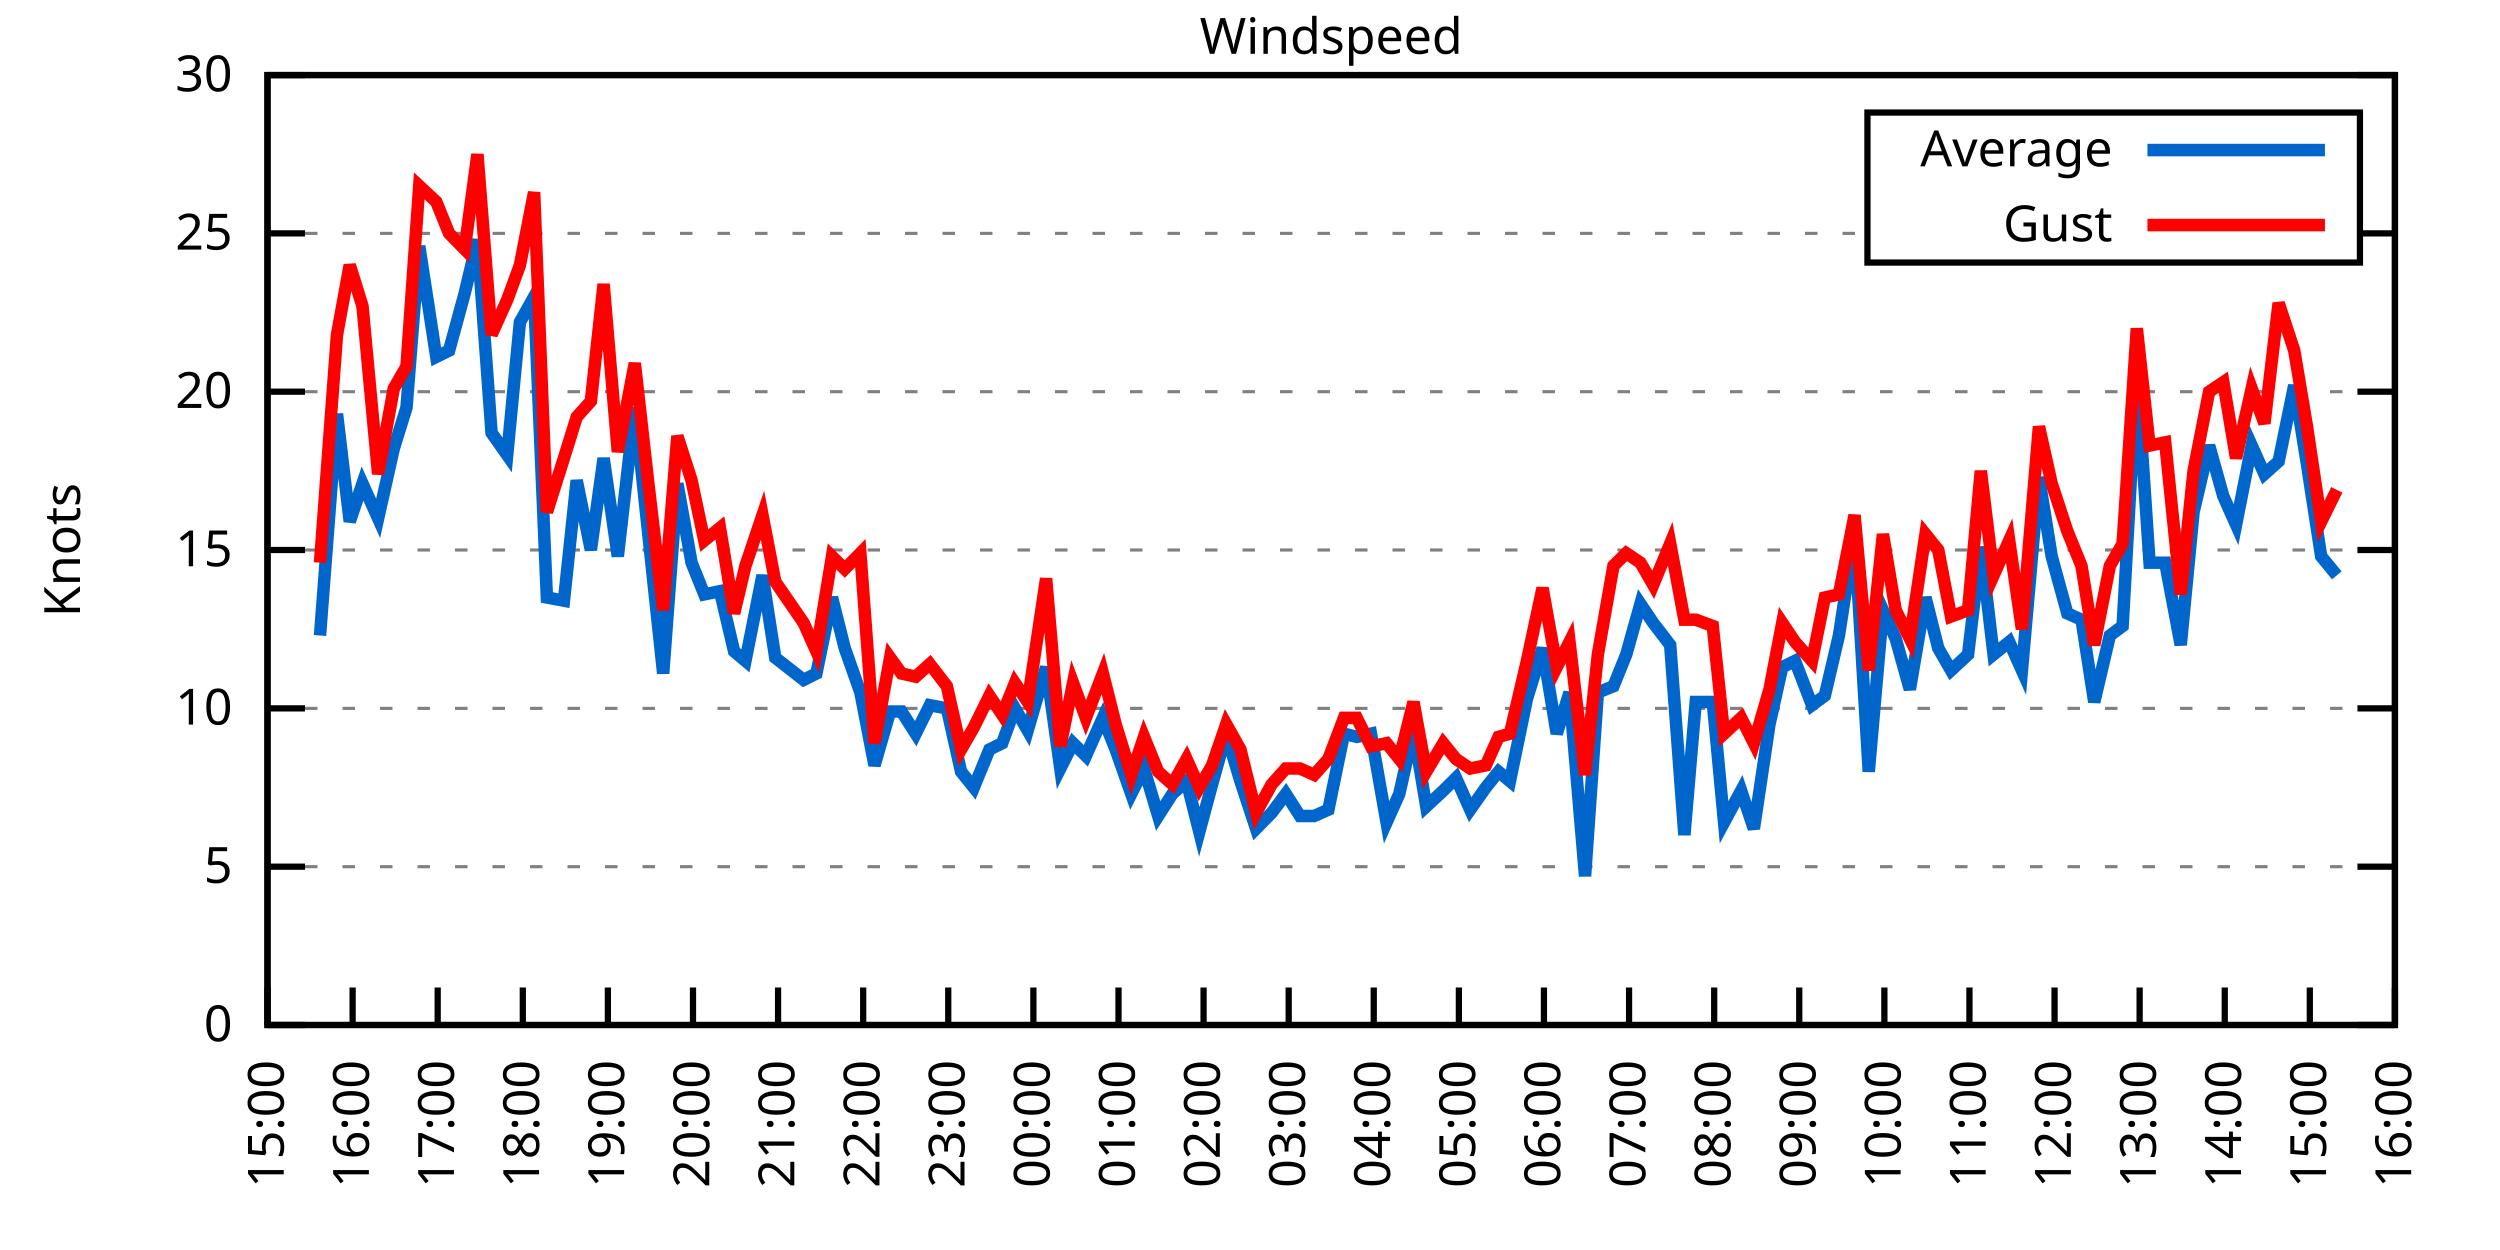
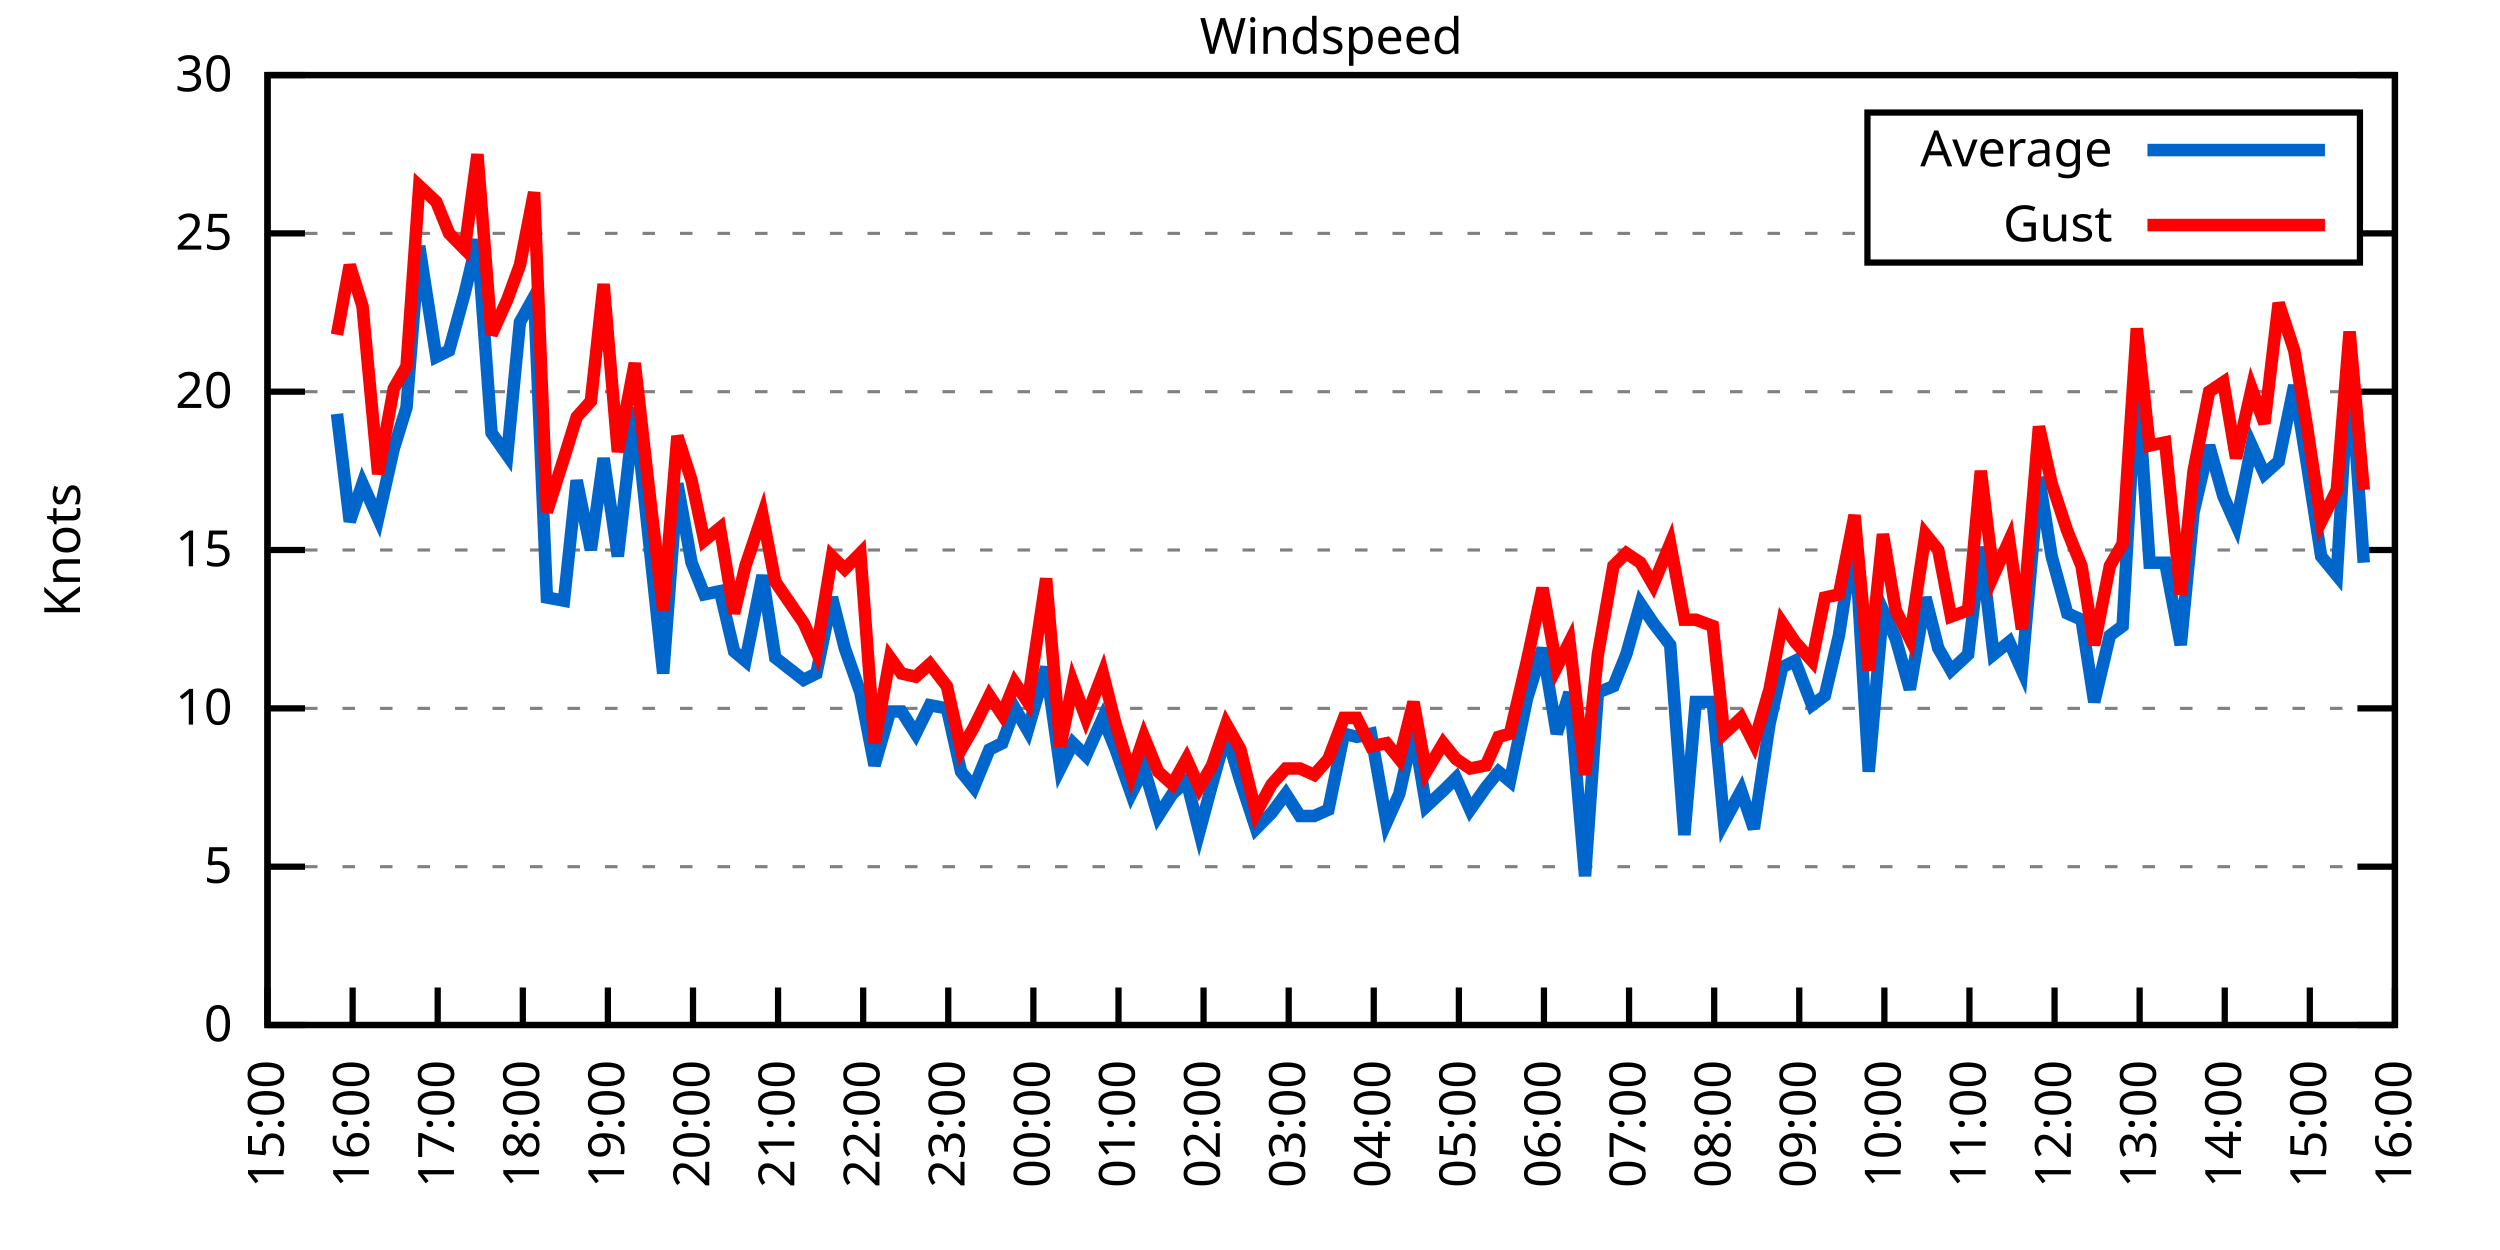
<svg xmlns="http://www.w3.org/2000/svg" xmlns:xlink="http://www.w3.org/1999/xlink" width="400" height="200" viewBox="0 0 400 200">
  <g id="gnuplot_canvas">
    <rect x="0" y="0" width="400" height="200" fill="none" />
    <defs>
      <circle id="gpDot" r="0.5" stroke-width="0.5" stroke="currentColor" />
      <path id="gpPt0" stroke-width="0.333" stroke="currentColor" d="M-1,0 h2 M0,-1 v2" />
      <path id="gpPt1" stroke-width="0.333" stroke="currentColor" d="M-1,-1 L1,1 M1,-1 L-1,1" />
      <path id="gpPt2" stroke-width="0.333" stroke="currentColor" d="M-1,0 L1,0 M0,-1 L0,1 M-1,-1 L1,1 M-1,1 L1,-1" />
      <rect id="gpPt3" stroke-width="0.333" stroke="currentColor" x="-1" y="-1" width="2" height="2" />
      <rect id="gpPt4" stroke-width="0.333" stroke="currentColor" fill="currentColor" x="-1" y="-1" width="2" height="2" />
      <circle id="gpPt5" stroke-width="0.333" stroke="currentColor" cx="0" cy="0" r="1" />
      <use xlink:href="#gpPt5" id="gpPt6" fill="currentColor" stroke="none" />
      <path id="gpPt7" stroke-width="0.333" stroke="currentColor" d="M0,-1.33 L-1.33,0.67 L1.33,0.67 z" />
      <use xlink:href="#gpPt7" id="gpPt8" fill="currentColor" stroke="none" />
      <use xlink:href="#gpPt7" id="gpPt9" stroke="currentColor" transform="rotate(180)" />
      <use xlink:href="#gpPt9" id="gpPt10" fill="currentColor" stroke="none" />
      <use xlink:href="#gpPt3" id="gpPt11" stroke="currentColor" transform="rotate(45)" />
      <use xlink:href="#gpPt11" id="gpPt12" fill="currentColor" stroke="none" />
      <path id="gpPt13" stroke-width="0.333" stroke="currentColor" d="M0,1.330 L1.265,0.411 L0.782,-1.067 L-0.782,-1.076 L-1.265,0.411 z" />
      <use xlink:href="#gpPt13" id="gpPt14" fill="currentColor" stroke="none" />
      <filter id="textbox" filterUnits="objectBoundingBox" x="0" y="0" height="1" width="1">
        <feFlood flood-color="white" flood-opacity="1" result="bgnd" />
        <feComposite in="SourceGraphic" in2="bgnd" operator="atop" />
      </filter>
      <filter id="greybox" filterUnits="objectBoundingBox" x="0" y="0" height="1" width="1">
        <feFlood flood-color="lightgrey" flood-opacity="1" result="grey" />
        <feComposite in="SourceGraphic" in2="grey" operator="atop" />
      </filter>
    </defs>
    <g fill="none" color="white" stroke="currentColor" stroke-width="1.00" stroke-linecap="butt" stroke-linejoin="miter">
</g>
    <g fill="none" color="black" stroke="currentColor" stroke-width="1.00" stroke-linecap="butt" stroke-linejoin="miter">
      <g stroke="none" shape-rendering="crispEdges">
        <polygon fill="rgb(255, 255, 255)" points="42.80,164.00 383.18,164.00 383.18,12.02 42.80,12.02 " />
      </g>
    </g>
    <g fill="none" color="black" stroke="currentColor" stroke-width="1.00" stroke-linecap="butt" stroke-linejoin="miter">
</g>
    <g fill="none" color="black" stroke="black" stroke-width="0.50" stroke-linecap="butt" stroke-linejoin="miter">
</g>
    <g fill="none" color="gray" stroke="currentColor" stroke-width="0.50" stroke-linecap="butt" stroke-linejoin="miter">
      <path stroke="gray" stroke-dasharray="2,4" class="gridline" d="M42.80,164.00 L383.19,164.00  " />
    </g>
    <g fill="none" color="gray" stroke="gray" stroke-width="1.00" stroke-linecap="butt" stroke-linejoin="miter">
</g>
    <g fill="none" color="black" stroke="currentColor" stroke-width="1.00" stroke-linecap="butt" stroke-linejoin="miter">
      <path stroke="black" d="M42.80,164.00 L48.80,164.00 M383.19,164.00 L377.19,164.00  " />
      <g transform="translate(37.20,166.60)" stroke="none" fill="black" font-family="Sans" font-size="8.00" text-anchor="end">
        <text>
          <tspan font-family="Sans"> 0</tspan>
        </text>
      </g>
    </g>
    <g fill="none" color="black" stroke="currentColor" stroke-width="1.00" stroke-linecap="butt" stroke-linejoin="miter">
</g>
    <g fill="none" color="black" stroke="black" stroke-width="0.50" stroke-linecap="butt" stroke-linejoin="miter">
</g>
    <g fill="none" color="gray" stroke="currentColor" stroke-width="0.50" stroke-linecap="butt" stroke-linejoin="miter">
      <path stroke="gray" stroke-dasharray="2,4" class="gridline" d="M42.80,138.67 L383.19,138.67  " />
    </g>
    <g fill="none" color="gray" stroke="gray" stroke-width="1.00" stroke-linecap="butt" stroke-linejoin="miter">
</g>
    <g fill="none" color="black" stroke="currentColor" stroke-width="1.00" stroke-linecap="butt" stroke-linejoin="miter">
      <path stroke="black" d="M42.80,138.67 L48.80,138.67 M383.19,138.67 L377.19,138.67  " />
      <g transform="translate(37.20,141.27)" stroke="none" fill="black" font-family="Sans" font-size="8.00" text-anchor="end">
        <text>
          <tspan font-family="Sans"> 5</tspan>
        </text>
      </g>
    </g>
    <g fill="none" color="black" stroke="currentColor" stroke-width="1.00" stroke-linecap="butt" stroke-linejoin="miter">
</g>
    <g fill="none" color="black" stroke="black" stroke-width="0.50" stroke-linecap="butt" stroke-linejoin="miter">
</g>
    <g fill="none" color="gray" stroke="currentColor" stroke-width="0.50" stroke-linecap="butt" stroke-linejoin="miter">
      <path stroke="gray" stroke-dasharray="2,4" class="gridline" d="M42.80,113.34 L383.19,113.34  " />
    </g>
    <g fill="none" color="gray" stroke="gray" stroke-width="1.00" stroke-linecap="butt" stroke-linejoin="miter">
</g>
    <g fill="none" color="black" stroke="currentColor" stroke-width="1.00" stroke-linecap="butt" stroke-linejoin="miter">
      <path stroke="black" d="M42.80,113.34 L48.80,113.34 M383.19,113.34 L377.19,113.34  " />
      <g transform="translate(37.20,115.94)" stroke="none" fill="black" font-family="Sans" font-size="8.00" text-anchor="end">
        <text>
          <tspan font-family="Sans"> 10</tspan>
        </text>
      </g>
    </g>
    <g fill="none" color="black" stroke="currentColor" stroke-width="1.00" stroke-linecap="butt" stroke-linejoin="miter">
</g>
    <g fill="none" color="black" stroke="black" stroke-width="0.50" stroke-linecap="butt" stroke-linejoin="miter">
</g>
    <g fill="none" color="gray" stroke="currentColor" stroke-width="0.50" stroke-linecap="butt" stroke-linejoin="miter">
      <path stroke="gray" stroke-dasharray="2,4" class="gridline" d="M42.80,88.00 L383.19,88.00  " />
    </g>
    <g fill="none" color="gray" stroke="gray" stroke-width="1.00" stroke-linecap="butt" stroke-linejoin="miter">
</g>
    <g fill="none" color="black" stroke="currentColor" stroke-width="1.00" stroke-linecap="butt" stroke-linejoin="miter">
      <path stroke="black" d="M42.80,88.00 L48.80,88.00 M383.19,88.00 L377.19,88.00  " />
      <g transform="translate(37.20,90.60)" stroke="none" fill="black" font-family="Sans" font-size="8.00" text-anchor="end">
        <text>
          <tspan font-family="Sans"> 15</tspan>
        </text>
      </g>
    </g>
    <g fill="none" color="black" stroke="currentColor" stroke-width="1.00" stroke-linecap="butt" stroke-linejoin="miter">
</g>
    <g fill="none" color="black" stroke="black" stroke-width="0.50" stroke-linecap="butt" stroke-linejoin="miter">
</g>
    <g fill="none" color="gray" stroke="currentColor" stroke-width="0.50" stroke-linecap="butt" stroke-linejoin="miter">
      <path stroke="gray" stroke-dasharray="2,4" class="gridline" d="M42.80,62.67 L383.19,62.67  " />
    </g>
    <g fill="none" color="gray" stroke="gray" stroke-width="1.00" stroke-linecap="butt" stroke-linejoin="miter">
</g>
    <g fill="none" color="black" stroke="currentColor" stroke-width="1.00" stroke-linecap="butt" stroke-linejoin="miter">
      <path stroke="black" d="M42.80,62.67 L48.80,62.67 M383.19,62.67 L377.19,62.67  " />
      <g transform="translate(37.20,65.27)" stroke="none" fill="black" font-family="Sans" font-size="8.00" text-anchor="end">
        <text>
          <tspan font-family="Sans"> 20</tspan>
        </text>
      </g>
    </g>
    <g fill="none" color="black" stroke="currentColor" stroke-width="1.00" stroke-linecap="butt" stroke-linejoin="miter">
</g>
    <g fill="none" color="black" stroke="black" stroke-width="0.50" stroke-linecap="butt" stroke-linejoin="miter">
</g>
    <g fill="none" color="gray" stroke="currentColor" stroke-width="0.50" stroke-linecap="butt" stroke-linejoin="miter">
      <path stroke="gray" stroke-dasharray="2,4" class="gridline" d="M42.80,37.34 L298.79,37.34 M377.59,37.34 L383.19,37.34  " />
    </g>
    <g fill="none" color="gray" stroke="gray" stroke-width="1.00" stroke-linecap="butt" stroke-linejoin="miter">
</g>
    <g fill="none" color="black" stroke="currentColor" stroke-width="1.00" stroke-linecap="butt" stroke-linejoin="miter">
      <path stroke="black" d="M42.80,37.34 L48.80,37.34 M383.19,37.34 L377.19,37.34  " />
      <g transform="translate(37.20,39.94)" stroke="none" fill="black" font-family="Sans" font-size="8.00" text-anchor="end">
        <text>
          <tspan font-family="Sans"> 25</tspan>
        </text>
      </g>
    </g>
    <g fill="none" color="black" stroke="currentColor" stroke-width="1.00" stroke-linecap="butt" stroke-linejoin="miter">
</g>
    <g fill="none" color="black" stroke="black" stroke-width="0.50" stroke-linecap="butt" stroke-linejoin="miter">
</g>
    <g fill="none" color="gray" stroke="currentColor" stroke-width="0.50" stroke-linecap="butt" stroke-linejoin="miter">
      <path stroke="gray" stroke-dasharray="2,4" class="gridline" d="M42.80,12.01 L383.19,12.01  " />
    </g>
    <g fill="none" color="gray" stroke="gray" stroke-width="1.00" stroke-linecap="butt" stroke-linejoin="miter">
</g>
    <g fill="none" color="black" stroke="currentColor" stroke-width="1.00" stroke-linecap="butt" stroke-linejoin="miter">
      <path stroke="black" d="M42.80,12.01 L48.80,12.01 M383.19,12.01 L377.19,12.01  " />
      <g transform="translate(37.20,14.61)" stroke="none" fill="black" font-family="Sans" font-size="8.00" text-anchor="end">
        <text>
          <tspan font-family="Sans"> 30</tspan>
        </text>
      </g>
    </g>
    <g fill="none" color="black" stroke="currentColor" stroke-width="1.00" stroke-linecap="butt" stroke-linejoin="miter">
      <path stroke="black" d="M42.80,164.00 L42.80,158.00  " />
      <g transform="translate(45.40,169.60) rotate(270.00)" stroke="none" fill="black" font-family="Sans" font-size="8.00" text-anchor="end">
        <text>
          <tspan font-family="Sans">15:00</tspan>
        </text>
      </g>
    </g>
    <g fill="none" color="black" stroke="currentColor" stroke-width="1.00" stroke-linecap="butt" stroke-linejoin="miter">
      <path stroke="black" d="M56.42,164.00 L56.42,158.00  " />
      <g transform="translate(59.02,169.60) rotate(270.00)" stroke="none" fill="black" font-family="Sans" font-size="8.00" text-anchor="end">
        <text>
          <tspan font-family="Sans">16:00</tspan>
        </text>
      </g>
    </g>
    <g fill="none" color="black" stroke="currentColor" stroke-width="1.00" stroke-linecap="butt" stroke-linejoin="miter">
      <path stroke="black" d="M70.03,164.00 L70.03,158.00  " />
      <g transform="translate(72.63,169.60) rotate(270.00)" stroke="none" fill="black" font-family="Sans" font-size="8.00" text-anchor="end">
        <text>
          <tspan font-family="Sans">17:00</tspan>
        </text>
      </g>
    </g>
    <g fill="none" color="black" stroke="currentColor" stroke-width="1.00" stroke-linecap="butt" stroke-linejoin="miter">
      <path stroke="black" d="M83.65,164.00 L83.65,158.00  " />
      <g transform="translate(86.25,169.60) rotate(270.00)" stroke="none" fill="black" font-family="Sans" font-size="8.00" text-anchor="end">
        <text>
          <tspan font-family="Sans">18:00</tspan>
        </text>
      </g>
    </g>
    <g fill="none" color="black" stroke="currentColor" stroke-width="1.00" stroke-linecap="butt" stroke-linejoin="miter">
      <path stroke="black" d="M97.26,164.00 L97.26,158.00  " />
      <g transform="translate(99.86,169.60) rotate(270.00)" stroke="none" fill="black" font-family="Sans" font-size="8.00" text-anchor="end">
        <text>
          <tspan font-family="Sans">19:00</tspan>
        </text>
      </g>
    </g>
    <g fill="none" color="black" stroke="currentColor" stroke-width="1.00" stroke-linecap="butt" stroke-linejoin="miter">
      <path stroke="black" d="M110.88,164.00 L110.88,158.00  " />
      <g transform="translate(113.48,169.60) rotate(270.00)" stroke="none" fill="black" font-family="Sans" font-size="8.00" text-anchor="end">
        <text>
          <tspan font-family="Sans">20:00</tspan>
        </text>
      </g>
    </g>
    <g fill="none" color="black" stroke="currentColor" stroke-width="1.00" stroke-linecap="butt" stroke-linejoin="miter">
      <path stroke="black" d="M124.49,164.00 L124.49,158.00  " />
      <g transform="translate(127.09,169.60) rotate(270.00)" stroke="none" fill="black" font-family="Sans" font-size="8.00" text-anchor="end">
        <text>
          <tspan font-family="Sans">21:00</tspan>
        </text>
      </g>
    </g>
    <g fill="none" color="black" stroke="currentColor" stroke-width="1.00" stroke-linecap="butt" stroke-linejoin="miter">
      <path stroke="black" d="M138.11,164.00 L138.11,158.00  " />
      <g transform="translate(140.71,169.60) rotate(270.00)" stroke="none" fill="black" font-family="Sans" font-size="8.00" text-anchor="end">
        <text>
          <tspan font-family="Sans">22:00</tspan>
        </text>
      </g>
    </g>
    <g fill="none" color="black" stroke="currentColor" stroke-width="1.00" stroke-linecap="butt" stroke-linejoin="miter">
      <path stroke="black" d="M151.72,164.00 L151.72,158.00  " />
      <g transform="translate(154.32,169.60) rotate(270.00)" stroke="none" fill="black" font-family="Sans" font-size="8.00" text-anchor="end">
        <text>
          <tspan font-family="Sans">23:00</tspan>
        </text>
      </g>
    </g>
    <g fill="none" color="black" stroke="currentColor" stroke-width="1.00" stroke-linecap="butt" stroke-linejoin="miter">
      <path stroke="black" d="M165.34,164.00 L165.34,158.00  " />
      <g transform="translate(167.94,169.60) rotate(270.00)" stroke="none" fill="black" font-family="Sans" font-size="8.00" text-anchor="end">
        <text>
          <tspan font-family="Sans">00:00</tspan>
        </text>
      </g>
    </g>
    <g fill="none" color="black" stroke="currentColor" stroke-width="1.00" stroke-linecap="butt" stroke-linejoin="miter">
      <path stroke="black" d="M178.96,164.00 L178.96,158.00  " />
      <g transform="translate(181.56,169.60) rotate(270.00)" stroke="none" fill="black" font-family="Sans" font-size="8.00" text-anchor="end">
        <text>
          <tspan font-family="Sans">01:00</tspan>
        </text>
      </g>
    </g>
    <g fill="none" color="black" stroke="currentColor" stroke-width="1.00" stroke-linecap="butt" stroke-linejoin="miter">
      <path stroke="black" d="M192.57,164.00 L192.57,158.00  " />
      <g transform="translate(195.17,169.60) rotate(270.00)" stroke="none" fill="black" font-family="Sans" font-size="8.00" text-anchor="end">
        <text>
          <tspan font-family="Sans">02:00</tspan>
        </text>
      </g>
    </g>
    <g fill="none" color="black" stroke="currentColor" stroke-width="1.00" stroke-linecap="butt" stroke-linejoin="miter">
      <path stroke="black" d="M206.19,164.00 L206.19,158.00  " />
      <g transform="translate(208.79,169.60) rotate(270.00)" stroke="none" fill="black" font-family="Sans" font-size="8.00" text-anchor="end">
        <text>
          <tspan font-family="Sans">03:00</tspan>
        </text>
      </g>
    </g>
    <g fill="none" color="black" stroke="currentColor" stroke-width="1.00" stroke-linecap="butt" stroke-linejoin="miter">
      <path stroke="black" d="M219.80,164.00 L219.80,158.00  " />
      <g transform="translate(222.40,169.60) rotate(270.00)" stroke="none" fill="black" font-family="Sans" font-size="8.00" text-anchor="end">
        <text>
          <tspan font-family="Sans">04:00</tspan>
        </text>
      </g>
    </g>
    <g fill="none" color="black" stroke="currentColor" stroke-width="1.00" stroke-linecap="butt" stroke-linejoin="miter">
      <path stroke="black" d="M233.42,164.00 L233.42,158.00  " />
      <g transform="translate(236.02,169.60) rotate(270.00)" stroke="none" fill="black" font-family="Sans" font-size="8.00" text-anchor="end">
        <text>
          <tspan font-family="Sans">05:00</tspan>
        </text>
      </g>
    </g>
    <g fill="none" color="black" stroke="currentColor" stroke-width="1.00" stroke-linecap="butt" stroke-linejoin="miter">
      <path stroke="black" d="M247.03,164.00 L247.03,158.00  " />
      <g transform="translate(249.63,169.60) rotate(270.00)" stroke="none" fill="black" font-family="Sans" font-size="8.00" text-anchor="end">
        <text>
          <tspan font-family="Sans">06:00</tspan>
        </text>
      </g>
    </g>
    <g fill="none" color="black" stroke="currentColor" stroke-width="1.00" stroke-linecap="butt" stroke-linejoin="miter">
      <path stroke="black" d="M260.65,164.00 L260.65,158.00  " />
      <g transform="translate(263.25,169.60) rotate(270.00)" stroke="none" fill="black" font-family="Sans" font-size="8.00" text-anchor="end">
        <text>
          <tspan font-family="Sans">07:00</tspan>
        </text>
      </g>
    </g>
    <g fill="none" color="black" stroke="currentColor" stroke-width="1.00" stroke-linecap="butt" stroke-linejoin="miter">
      <path stroke="black" d="M274.27,164.00 L274.27,158.00  " />
      <g transform="translate(276.87,169.60) rotate(270.00)" stroke="none" fill="black" font-family="Sans" font-size="8.00" text-anchor="end">
        <text>
          <tspan font-family="Sans">08:00</tspan>
        </text>
      </g>
    </g>
    <g fill="none" color="black" stroke="currentColor" stroke-width="1.00" stroke-linecap="butt" stroke-linejoin="miter">
      <path stroke="black" d="M287.88,164.00 L287.88,158.00  " />
      <g transform="translate(290.48,169.60) rotate(270.00)" stroke="none" fill="black" font-family="Sans" font-size="8.00" text-anchor="end">
        <text>
          <tspan font-family="Sans">09:00</tspan>
        </text>
      </g>
    </g>
    <g fill="none" color="black" stroke="currentColor" stroke-width="1.00" stroke-linecap="butt" stroke-linejoin="miter">
      <path stroke="black" d="M301.50,164.00 L301.50,158.00  " />
      <g transform="translate(304.10,169.60) rotate(270.00)" stroke="none" fill="black" font-family="Sans" font-size="8.00" text-anchor="end">
        <text>
          <tspan font-family="Sans">10:00</tspan>
        </text>
      </g>
    </g>
    <g fill="none" color="black" stroke="currentColor" stroke-width="1.00" stroke-linecap="butt" stroke-linejoin="miter">
      <path stroke="black" d="M315.11,164.00 L315.11,158.00  " />
      <g transform="translate(317.71,169.60) rotate(270.00)" stroke="none" fill="black" font-family="Sans" font-size="8.00" text-anchor="end">
        <text>
          <tspan font-family="Sans">11:00</tspan>
        </text>
      </g>
    </g>
    <g fill="none" color="black" stroke="currentColor" stroke-width="1.00" stroke-linecap="butt" stroke-linejoin="miter">
      <path stroke="black" d="M328.73,164.00 L328.73,158.00  " />
      <g transform="translate(331.33,169.60) rotate(270.00)" stroke="none" fill="black" font-family="Sans" font-size="8.00" text-anchor="end">
        <text>
          <tspan font-family="Sans">12:00</tspan>
        </text>
      </g>
    </g>
    <g fill="none" color="black" stroke="currentColor" stroke-width="1.00" stroke-linecap="butt" stroke-linejoin="miter">
      <path stroke="black" d="M342.34,164.00 L342.34,158.00  " />
      <g transform="translate(344.94,169.60) rotate(270.00)" stroke="none" fill="black" font-family="Sans" font-size="8.00" text-anchor="end">
        <text>
          <tspan font-family="Sans">13:00</tspan>
        </text>
      </g>
    </g>
    <g fill="none" color="black" stroke="currentColor" stroke-width="1.00" stroke-linecap="butt" stroke-linejoin="miter">
      <path stroke="black" d="M355.96,164.00 L355.96,158.00  " />
      <g transform="translate(358.56,169.60) rotate(270.00)" stroke="none" fill="black" font-family="Sans" font-size="8.00" text-anchor="end">
        <text>
          <tspan font-family="Sans">14:00</tspan>
        </text>
      </g>
    </g>
    <g fill="none" color="black" stroke="currentColor" stroke-width="1.00" stroke-linecap="butt" stroke-linejoin="miter">
      <path stroke="black" d="M369.57,164.00 L369.57,158.00  " />
      <g transform="translate(372.17,169.60) rotate(270.00)" stroke="none" fill="black" font-family="Sans" font-size="8.00" text-anchor="end">
        <text>
          <tspan font-family="Sans">15:00</tspan>
        </text>
      </g>
    </g>
    <g fill="none" color="black" stroke="currentColor" stroke-width="1.00" stroke-linecap="butt" stroke-linejoin="miter">
      <path stroke="black" d="M383.19,164.00 L383.19,158.00  " />
      <g transform="translate(385.79,169.60) rotate(270.00)" stroke="none" fill="black" font-family="Sans" font-size="8.00" text-anchor="end">
        <text>
          <tspan font-family="Sans">16:00</tspan>
        </text>
      </g>
    </g>
    <g fill="none" color="black" stroke="currentColor" stroke-width="1.00" stroke-linecap="butt" stroke-linejoin="miter">
</g>
    <g fill="none" color="black" stroke="currentColor" stroke-width="1.00" stroke-linecap="butt" stroke-linejoin="miter">
      <path stroke="black" d="M42.80,12.01 L42.80,164.00 L383.19,164.00 L383.19,12.01 L42.80,12.01 Z  " />
    </g>
    <g fill="none" color="black" stroke="currentColor" stroke-width="1.00" stroke-linecap="butt" stroke-linejoin="miter">
</g>
    <g fill="none" color="black" stroke="currentColor" stroke-width="1.00" stroke-linecap="butt" stroke-linejoin="miter">
      <path stroke="black" d="M298.79,42.01 L298.79,18.01 L377.59,18.01 L377.59,42.01 L298.79,42.01 Z  " />
    </g>
    <g id="Windspeed_plot_1">
      <g fill="none" color="white" stroke="black" stroke-width="2.00" stroke-linecap="butt" stroke-linejoin="miter">
</g>
      <g fill="none" color="black" stroke="currentColor" stroke-width="2.00" stroke-linecap="butt" stroke-linejoin="miter">
        <g transform="translate(337.99,26.61)" stroke="none" fill="black" font-family="Sans" font-size="8.00" text-anchor="end">
          <text>
            <tspan font-family="Sans">Average</tspan>
          </text>
        </g>
      </g>
      <g fill="none" color="black" stroke="currentColor" stroke-width="2.00" stroke-linecap="butt" stroke-linejoin="miter">
-         <path stroke="rgb(  0, 102, 204)" d="M343.59,24.01 L371.99,24.01 M51.20,101.68 L53.92,66.22 L55.96,83.45 L58.00,77.37 L60.50,82.94 L63.00,71.79   L65.04,65.21 L67.08,39.37 L69.80,57.10 L71.85,56.09 L74.34,46.97 L76.39,38.35 L78.65,69.26 L81.15,72.81   L83.19,51.53 L85.46,47.47 L87.50,95.60 L90.23,96.11 L92.27,76.86 L94.54,88.00 L96.58,73.31 L98.85,89.02   L101.57,65.21 L103.62,84.46 L106.11,107.76 L108.38,77.37 L110.65,90.03 L112.69,95.10 L115.19,94.59 L117.46,104.22   L119.27,105.74 L122.00,92.06 L124.04,105.23 L128.58,108.78 L130.62,107.76 L133.12,95.60 L135.16,103.71 L137.66,110.80   L139.92,122.46 L142.42,113.84 L144.24,113.84 L146.51,117.39 L148.77,112.83 L151.50,113.34 L153.77,123.47 L155.81,126.00   L158.31,119.92 L160.35,118.91 L162.39,113.34 L164.43,116.88 L167.38,106.75 L169.65,122.96 L171.69,118.91 L173.74,120.94   L176.46,114.86 L178.50,119.92 L181.00,127.02 L183.04,122.96 L185.31,130.56 L187.58,127.02 L189.85,124.99 L191.89,133.10   L193.93,125.50 L196.20,117.39 L198.47,124.99 L200.97,132.59 L203.46,130.06 L205.73,127.02 L208.00,130.56 L210.27,130.56   L212.54,129.55 L215.04,117.39 L217.08,117.90 L219.35,117.39 L221.85,131.58 L223.89,127.02 L226.16,116.88 L228.20,129.04   L230.92,126.51 L232.96,124.48 L235.23,129.55 L237.73,126.00 L239.77,123.47 L241.59,124.99 L244.31,111.82 L246.81,103.71   L249.08,117.39 L251.12,110.80 L253.61,140.19 L255.66,110.80 L258.15,109.79 L260.20,104.72 L262.47,96.62 L264.51,99.66   L267.23,103.20 L269.50,133.60 L271.32,112.32 L274.04,112.32 L275.85,131.58 L278.58,126.51 L280.62,132.59 L283.12,115.87   L285.16,106.75 L287.20,105.74 L289.92,112.83 L291.97,111.31 L294.23,101.68 L296.73,85.47 L299.00,123.47 L301.27,97.63   L303.31,102.19 L305.58,110.30 L308.08,95.60 L310.12,103.71 L312.16,107.26 L314.89,104.72 L316.93,87.50 L318.97,104.72   L321.47,102.70 L323.51,107.26 L326.23,76.35 L328.27,89.02 L330.77,98.14 L333.04,99.15 L335.08,112.32 L337.58,101.68   L339.62,100.16 L341.89,59.63 L343.93,90.03 L346.43,90.03 L348.92,103.20 L350.97,81.93 L353.46,71.29 L355.73,79.39   L357.77,83.95 L360.27,71.29 L362.31,75.85 L364.58,73.82 L367.08,61.66 L369.12,74.33 L371.39,89.02 L373.89,92.06    " />
+         <path stroke="rgb(  0, 102, 204)" d="M343.59,24.01 L371.99,24.01 M53.92,66.22 L55.96,83.45 L58.00,77.37 L60.50,82.94 L63.00,71.79 L65.04,65.21   L67.08,39.37 L69.80,57.10 L71.85,56.09 L74.34,46.97 L76.39,38.35 L78.65,69.26 L81.15,72.81 L83.19,51.53   L85.46,47.47 L87.50,95.60 L90.23,96.11 L92.27,76.86 L94.54,88.00 L96.58,73.31 L98.85,89.02 L101.57,65.21   L103.62,84.46 L106.11,107.76 L108.38,77.37 L110.65,90.03 L112.69,95.10 L115.19,94.59 L117.46,104.22 L119.27,105.74   L122.00,92.06 L124.04,105.23 L128.58,108.78 L130.62,107.76 L133.12,95.60 L135.16,103.71 L137.66,110.80 L139.92,122.46   L142.42,113.84 L144.24,113.84 L146.51,117.39 L148.77,112.83 L151.50,113.34 L153.77,123.47 L155.81,126.00 L158.31,119.92   L160.35,118.91 L162.39,113.34 L164.43,116.88 L167.38,106.75 L169.65,122.96 L171.69,118.91 L173.74,120.94 L176.46,114.86   L178.50,119.92 L181.00,127.02 L183.04,122.96 L185.31,130.56 L187.58,127.02 L189.85,124.99 L191.89,133.10 L193.93,125.50   L196.20,117.39 L198.47,124.99 L200.97,132.59 L203.46,130.06 L205.73,127.02 L208.00,130.56 L210.27,130.56 L212.54,129.55   L215.04,117.39 L217.08,117.90 L219.35,117.39 L221.85,131.58 L223.89,127.02 L226.16,116.88 L228.20,129.04 L230.92,126.51   L232.96,124.48 L235.23,129.55 L237.73,126.00 L239.77,123.47 L241.59,124.99 L244.31,111.82 L246.81,103.71 L249.08,117.39   L251.12,110.80 L253.61,140.19 L255.66,110.80 L258.15,109.79 L260.20,104.72 L262.47,96.62 L264.51,99.66 L267.23,103.20   L269.50,133.60 L271.32,112.32 L274.04,112.32 L275.85,131.58 L278.58,126.51 L280.62,132.59 L283.12,115.87 L285.16,106.75   L287.20,105.74 L289.92,112.83 L291.97,111.31 L294.23,101.68 L296.73,85.47 L299.00,123.47 L301.27,97.63 L303.31,102.19   L305.58,110.30 L308.08,95.60 L310.12,103.71 L312.16,107.26 L314.89,104.72 L316.93,87.50 L318.97,104.72 L321.47,102.70   L323.51,107.26 L326.23,76.35 L328.27,89.02 L330.77,98.14 L333.04,99.15 L335.08,112.32 L337.58,101.68 L339.62,100.16   L341.89,59.63 L343.93,90.03 L346.43,90.03 L348.92,103.20 L350.97,81.93 L353.46,71.29 L355.73,79.39 L357.77,83.95   L360.27,71.29 L362.31,75.85 L364.58,73.82 L367.08,61.66 L369.12,74.33 L371.39,89.02 L373.89,92.06 L375.93,57.10   L378.20,90.03  " />
      </g>
    </g>
    <g id="Windspeed_plot_2">
      <g fill="none" color="black" stroke="currentColor" stroke-width="2.00" stroke-linecap="butt" stroke-linejoin="miter">
        <g transform="translate(337.99,38.61)" stroke="none" fill="black" font-family="Sans" font-size="8.00" text-anchor="end">
          <text>
            <tspan font-family="Sans">Gust</tspan>
          </text>
        </g>
      </g>
      <g fill="none" color="black" stroke="currentColor" stroke-width="2.00" stroke-linecap="butt" stroke-linejoin="miter">
-         <path stroke="rgb(255,   0,   0)" d="M343.59,36.01 L371.99,36.01 M51.20,90.03 L53.92,53.55 L55.96,42.41 L58.00,48.99 L60.50,75.85 L63.00,62.17   L65.04,58.62 L67.08,29.74 L69.80,32.28 L71.85,37.34 L74.34,39.87 L76.39,24.68 L78.65,53.55 L81.15,47.98   L83.19,42.41 L85.46,30.76 L87.50,81.93 L90.23,73.31 L92.27,66.73 L94.54,64.19 L96.58,45.45 L98.85,72.30   L101.57,58.11 L103.62,76.35 L106.11,97.63 L108.38,69.77 L110.65,76.86 L112.69,86.49 L115.19,84.46 L117.46,98.14   L119.27,90.54 L122.00,82.43 L124.04,93.07 L128.58,99.66 L130.62,104.22 L133.12,89.02 L135.16,91.04 L137.66,88.51   L139.92,118.91 L142.42,105.23 L144.24,107.76 L146.51,108.27 L148.77,106.24 L151.50,109.79 L153.77,119.92 L155.81,116.38   L158.31,111.31 L160.35,114.35 L162.39,109.28 L164.43,112.32 L167.38,92.56 L169.65,119.42 L171.69,109.28 L173.74,114.86   L176.46,107.76 L178.50,115.87 L181.00,123.98 L183.04,117.90 L185.31,123.47 L187.58,125.50 L189.85,121.44 L191.89,126.00   L193.93,122.46 L196.20,115.87 L198.47,119.92 L200.97,130.06 L203.46,125.50 L205.73,122.96 L208.00,122.96 L210.27,123.98   L212.54,121.44 L215.04,114.86 L217.08,114.86 L219.35,119.42 L221.85,118.91 L223.89,121.44 L226.16,112.32 L228.20,123.47   L230.92,118.91 L232.96,121.44 L235.23,122.96 L237.73,122.46 L239.77,117.90 L241.59,117.39 L244.31,105.74 L246.81,94.08   L249.08,106.75 L251.12,102.70 L253.61,123.98 L255.66,104.72 L258.15,90.54 L260.20,88.51 L262.47,90.03 L264.51,93.58   L267.23,86.99 L269.50,99.15 L271.32,99.15 L274.04,100.16 L275.85,117.39 L278.58,114.86 L280.62,118.91 L283.12,110.30   L285.16,99.66 L287.20,102.70 L289.92,105.74 L291.97,95.60 L294.23,95.10 L296.73,82.43 L299.00,107.26 L301.27,85.47   L303.31,97.63 L305.58,102.19 L308.08,85.47 L310.12,88.00 L312.16,98.64 L314.89,97.63 L316.93,75.34 L318.97,92.06   L321.47,86.49 L323.51,100.67 L326.23,68.25 L328.27,77.37 L330.77,84.97 L333.04,90.54 L335.08,103.20 L337.58,90.54   L339.62,86.99 L341.89,52.54 L343.93,71.29 L346.43,70.78 L348.92,95.10 L350.97,75.34 L353.46,62.67 L355.73,61.15   L357.77,73.31 L360.27,62.17 L362.31,67.74 L364.58,48.49 L367.08,56.09 L369.12,68.25 L371.39,83.45 L373.89,78.38    " />
+         <path stroke="rgb(255,   0,   0)" d="M343.59,36.01 L371.99,36.01 M53.92,53.55 L55.96,42.41 L58.00,48.99 L60.50,75.85 L63.00,62.17 L65.04,58.62   L67.08,29.74 L69.80,32.28 L71.85,37.34 L74.34,39.87 L76.39,24.68 L78.65,53.55 L81.15,47.98 L83.19,42.41   L85.46,30.76 L87.50,81.93 L90.23,73.31 L92.27,66.73 L94.54,64.19 L96.58,45.45 L98.85,72.30 L101.57,58.11   L103.62,76.35 L106.11,97.63 L108.38,69.77 L110.65,76.86 L112.69,86.49 L115.19,84.46 L117.46,98.14 L119.27,90.54   L122.00,82.43 L124.04,93.07 L128.58,99.66 L130.62,104.22 L133.12,89.02 L135.16,91.04 L137.66,88.51 L139.92,118.91   L142.42,105.23 L144.24,107.76 L146.51,108.27 L148.77,106.24 L151.50,109.79 L153.77,119.92 L155.81,116.38 L158.31,111.31   L160.35,114.35 L162.39,109.28 L164.43,112.32 L167.38,92.56 L169.65,119.42 L171.69,109.28 L173.74,114.86 L176.46,107.76   L178.50,115.87 L181.00,123.98 L183.04,117.90 L185.31,123.47 L187.58,125.50 L189.85,121.44 L191.89,126.00 L193.93,122.46   L196.20,115.87 L198.47,119.92 L200.97,130.06 L203.46,125.50 L205.73,122.96 L208.00,122.96 L210.27,123.98 L212.54,121.44   L215.04,114.86 L217.08,114.86 L219.35,119.42 L221.85,118.91 L223.89,121.44 L226.16,112.32 L228.20,123.47 L230.92,118.91   L232.96,121.44 L235.23,122.96 L237.73,122.46 L239.77,117.90 L241.59,117.39 L244.31,105.74 L246.81,94.08 L249.08,106.75   L251.12,102.70 L253.61,123.98 L255.66,104.72 L258.15,90.54 L260.20,88.51 L262.47,90.03 L264.51,93.58 L267.23,86.99   L269.50,99.15 L271.32,99.15 L274.04,100.16 L275.85,117.39 L278.58,114.86 L280.62,118.91 L283.12,110.30 L285.16,99.66   L287.20,102.70 L289.92,105.74 L291.97,95.60 L294.23,95.10 L296.73,82.43 L299.00,107.26 L301.27,85.47 L303.31,97.63   L305.58,102.19 L308.08,85.47 L310.12,88.00 L312.16,98.64 L314.89,97.63 L316.93,75.34 L318.97,92.06 L321.47,86.49   L323.51,100.67 L326.23,68.25 L328.27,77.37 L330.77,84.97 L333.04,90.54 L335.08,103.20 L337.58,90.54 L339.62,86.99   L341.89,52.54 L343.93,71.29 L346.43,70.78 L348.92,95.10 L350.97,75.34 L353.46,62.67 L355.73,61.15 L357.77,73.31   L360.27,62.17 L362.31,67.74 L364.58,48.49 L367.08,56.09 L369.12,68.25 L371.39,83.45 L373.89,78.38 L375.93,53.05   L378.20,78.38  " />
      </g>
    </g>
    <g fill="none" color="black" stroke="currentColor" stroke-width="2.00" stroke-linecap="butt" stroke-linejoin="miter">
</g>
    <g fill="none" color="black" stroke="black" stroke-width="1.00" stroke-linecap="butt" stroke-linejoin="miter">
</g>
    <g fill="none" color="black" stroke="currentColor" stroke-width="1.00" stroke-linecap="butt" stroke-linejoin="miter">
      <path stroke="black" d="M42.80,12.01 L42.80,164.00 L383.19,164.00 L383.19,12.01 L42.80,12.01 Z  " />
      <g transform="translate(12.80,88.01) rotate(270.00)" stroke="none" fill="black" font-family="Sans" font-size="8.00" text-anchor="middle">
        <text>
          <tspan font-family="Sans">Knots</tspan>
        </text>
      </g>
    </g>
    <g fill="none" color="black" stroke="currentColor" stroke-width="1.00" stroke-linecap="butt" stroke-linejoin="miter">
</g>
    <g fill="none" color="black" stroke="currentColor" stroke-width="1.00" stroke-linecap="butt" stroke-linejoin="miter">
      <g transform="translate(212.99,8.61)" stroke="none" fill="black" font-family="Sans" font-size="8.00" text-anchor="middle">
        <text>
          <tspan font-family="Sans">Windspeed</tspan>
        </text>
      </g>
    </g>
    <g fill="none" color="black" stroke="currentColor" stroke-width="1.00" stroke-linecap="butt" stroke-linejoin="miter">
</g>
  </g>
</svg>
